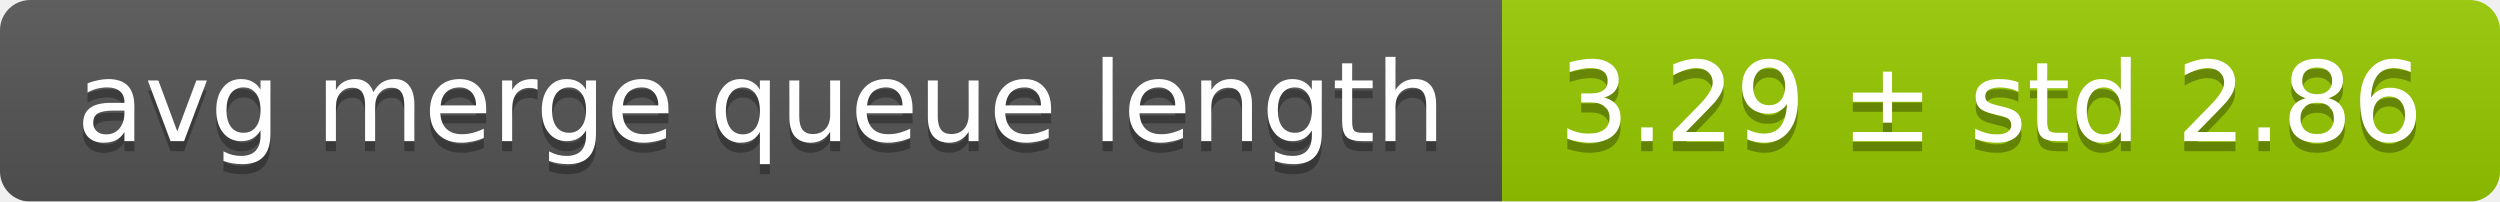
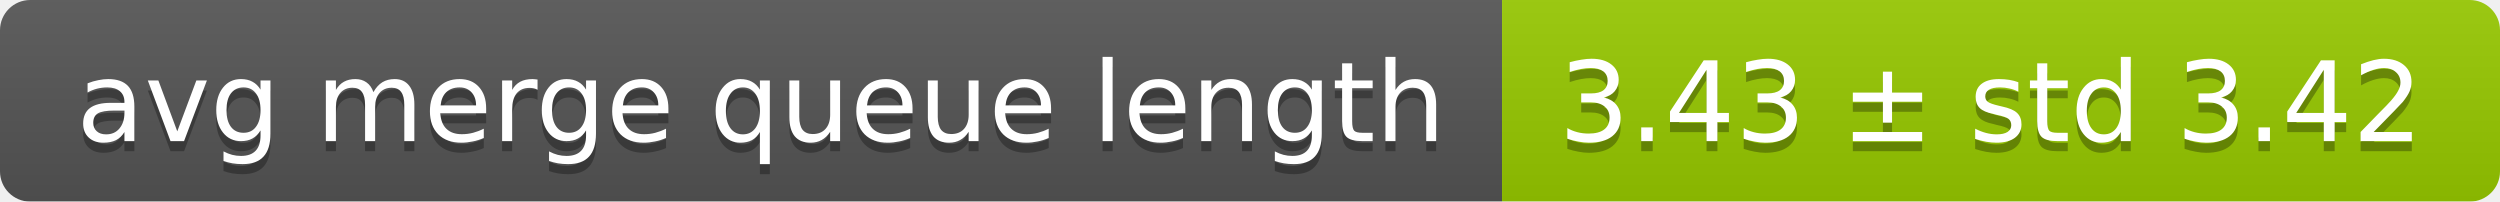
<svg xmlns="http://www.w3.org/2000/svg" width="248" height="20">
  <linearGradient id="smooth" x2="0" y2="100%">
    <stop offset="0" stop-color="#bbb" stop-opacity=".1" />
    <stop offset="1" stop-opacity=".1" />
  </linearGradient>
  <mask id="round">
    <rect width="248" height="20" rx="3" fill="#fff" />
  </mask>
  <g mask="url(#round)">
    <rect width="149" height="20" fill="#555" />
    <rect x="149" width="99" height="20" fill="#97ca00" />
    <rect width="248" height="20" fill="url(#smooth)" />
  </g>
  <g fill="#fff" text-anchor="middle" font-family="DejaVu Sans,Verdana,Geneva,sans-serif" font-size="11">
    <text x="75.5" y="15" fill="#010101" fill-opacity=".3">avg merge queue length</text>
    <text x="75.5" y="14">avg merge queue length</text>
-     <text x="197.5" y="15" fill="#010101" fill-opacity=".3">3.29 ± std 2.86</text>
-     <text x="197.5" y="14">3.29 ± std 2.86</text>
+     <text x="197.5" y="15" fill="#010101" fill-opacity=".3">3.43 ± std 3.42</text>
+     <text x="197.5" y="14">3.43 ± std 3.42</text>
  </g>
</svg>
